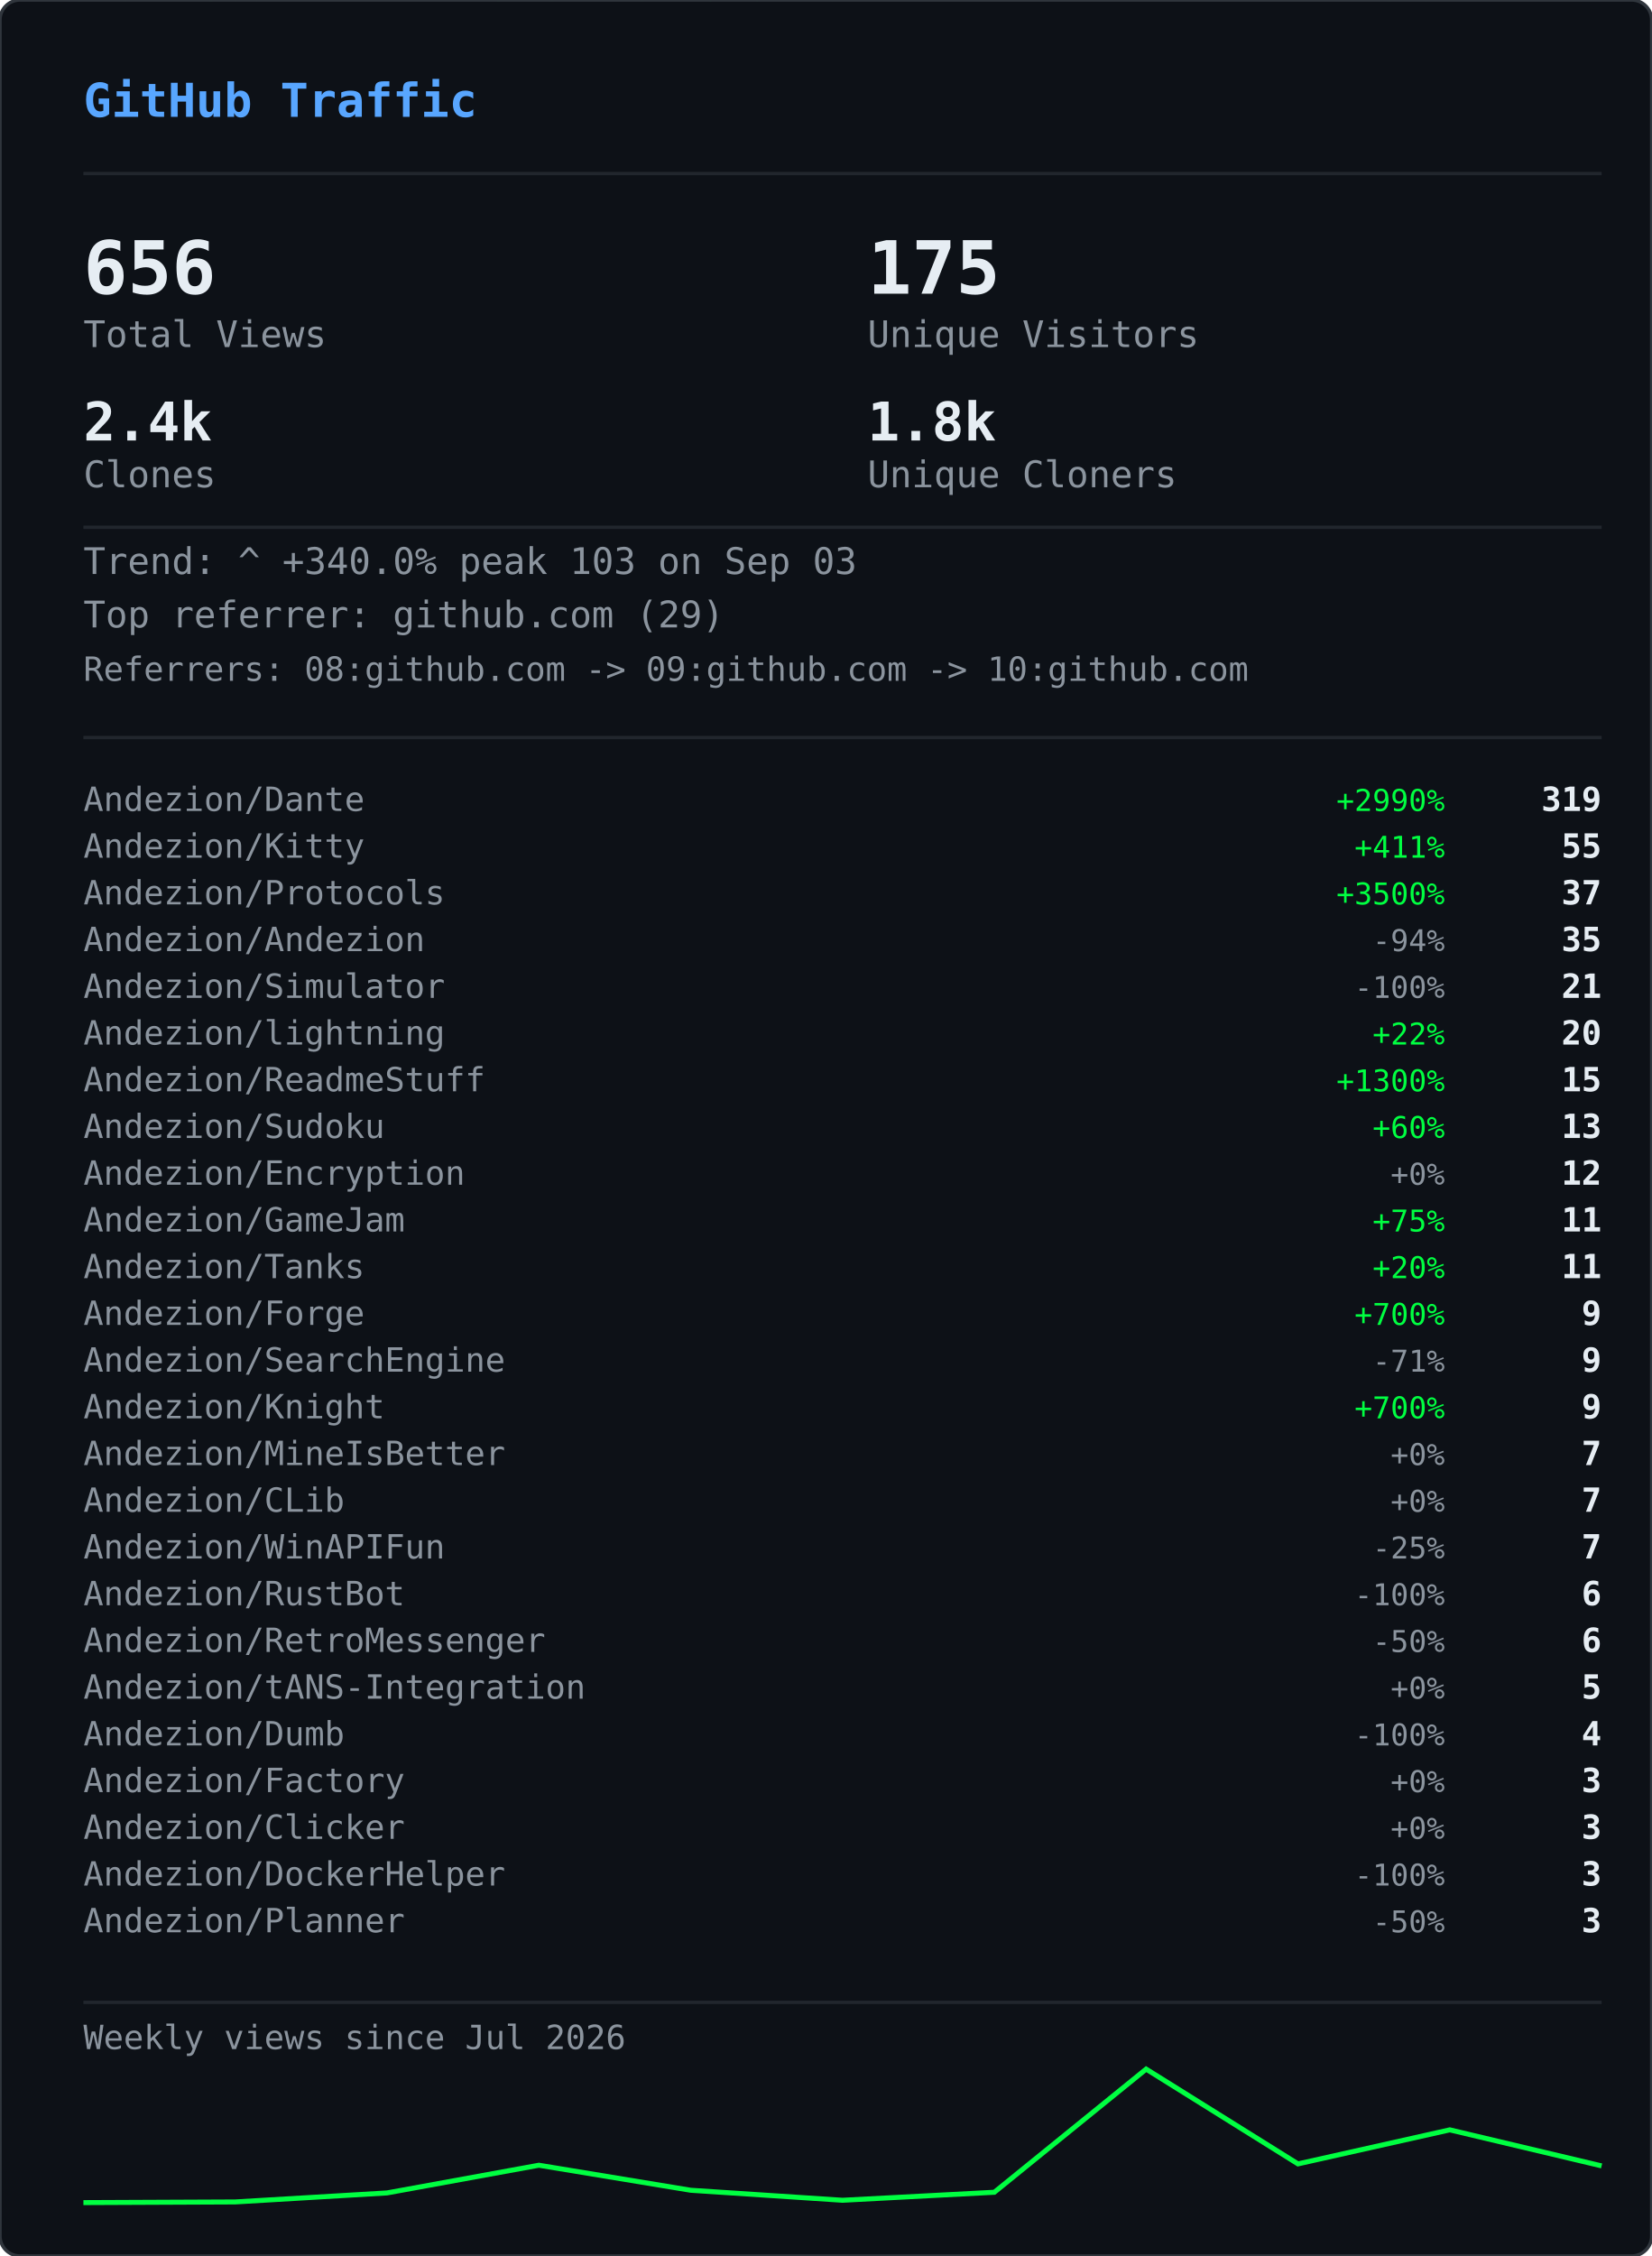
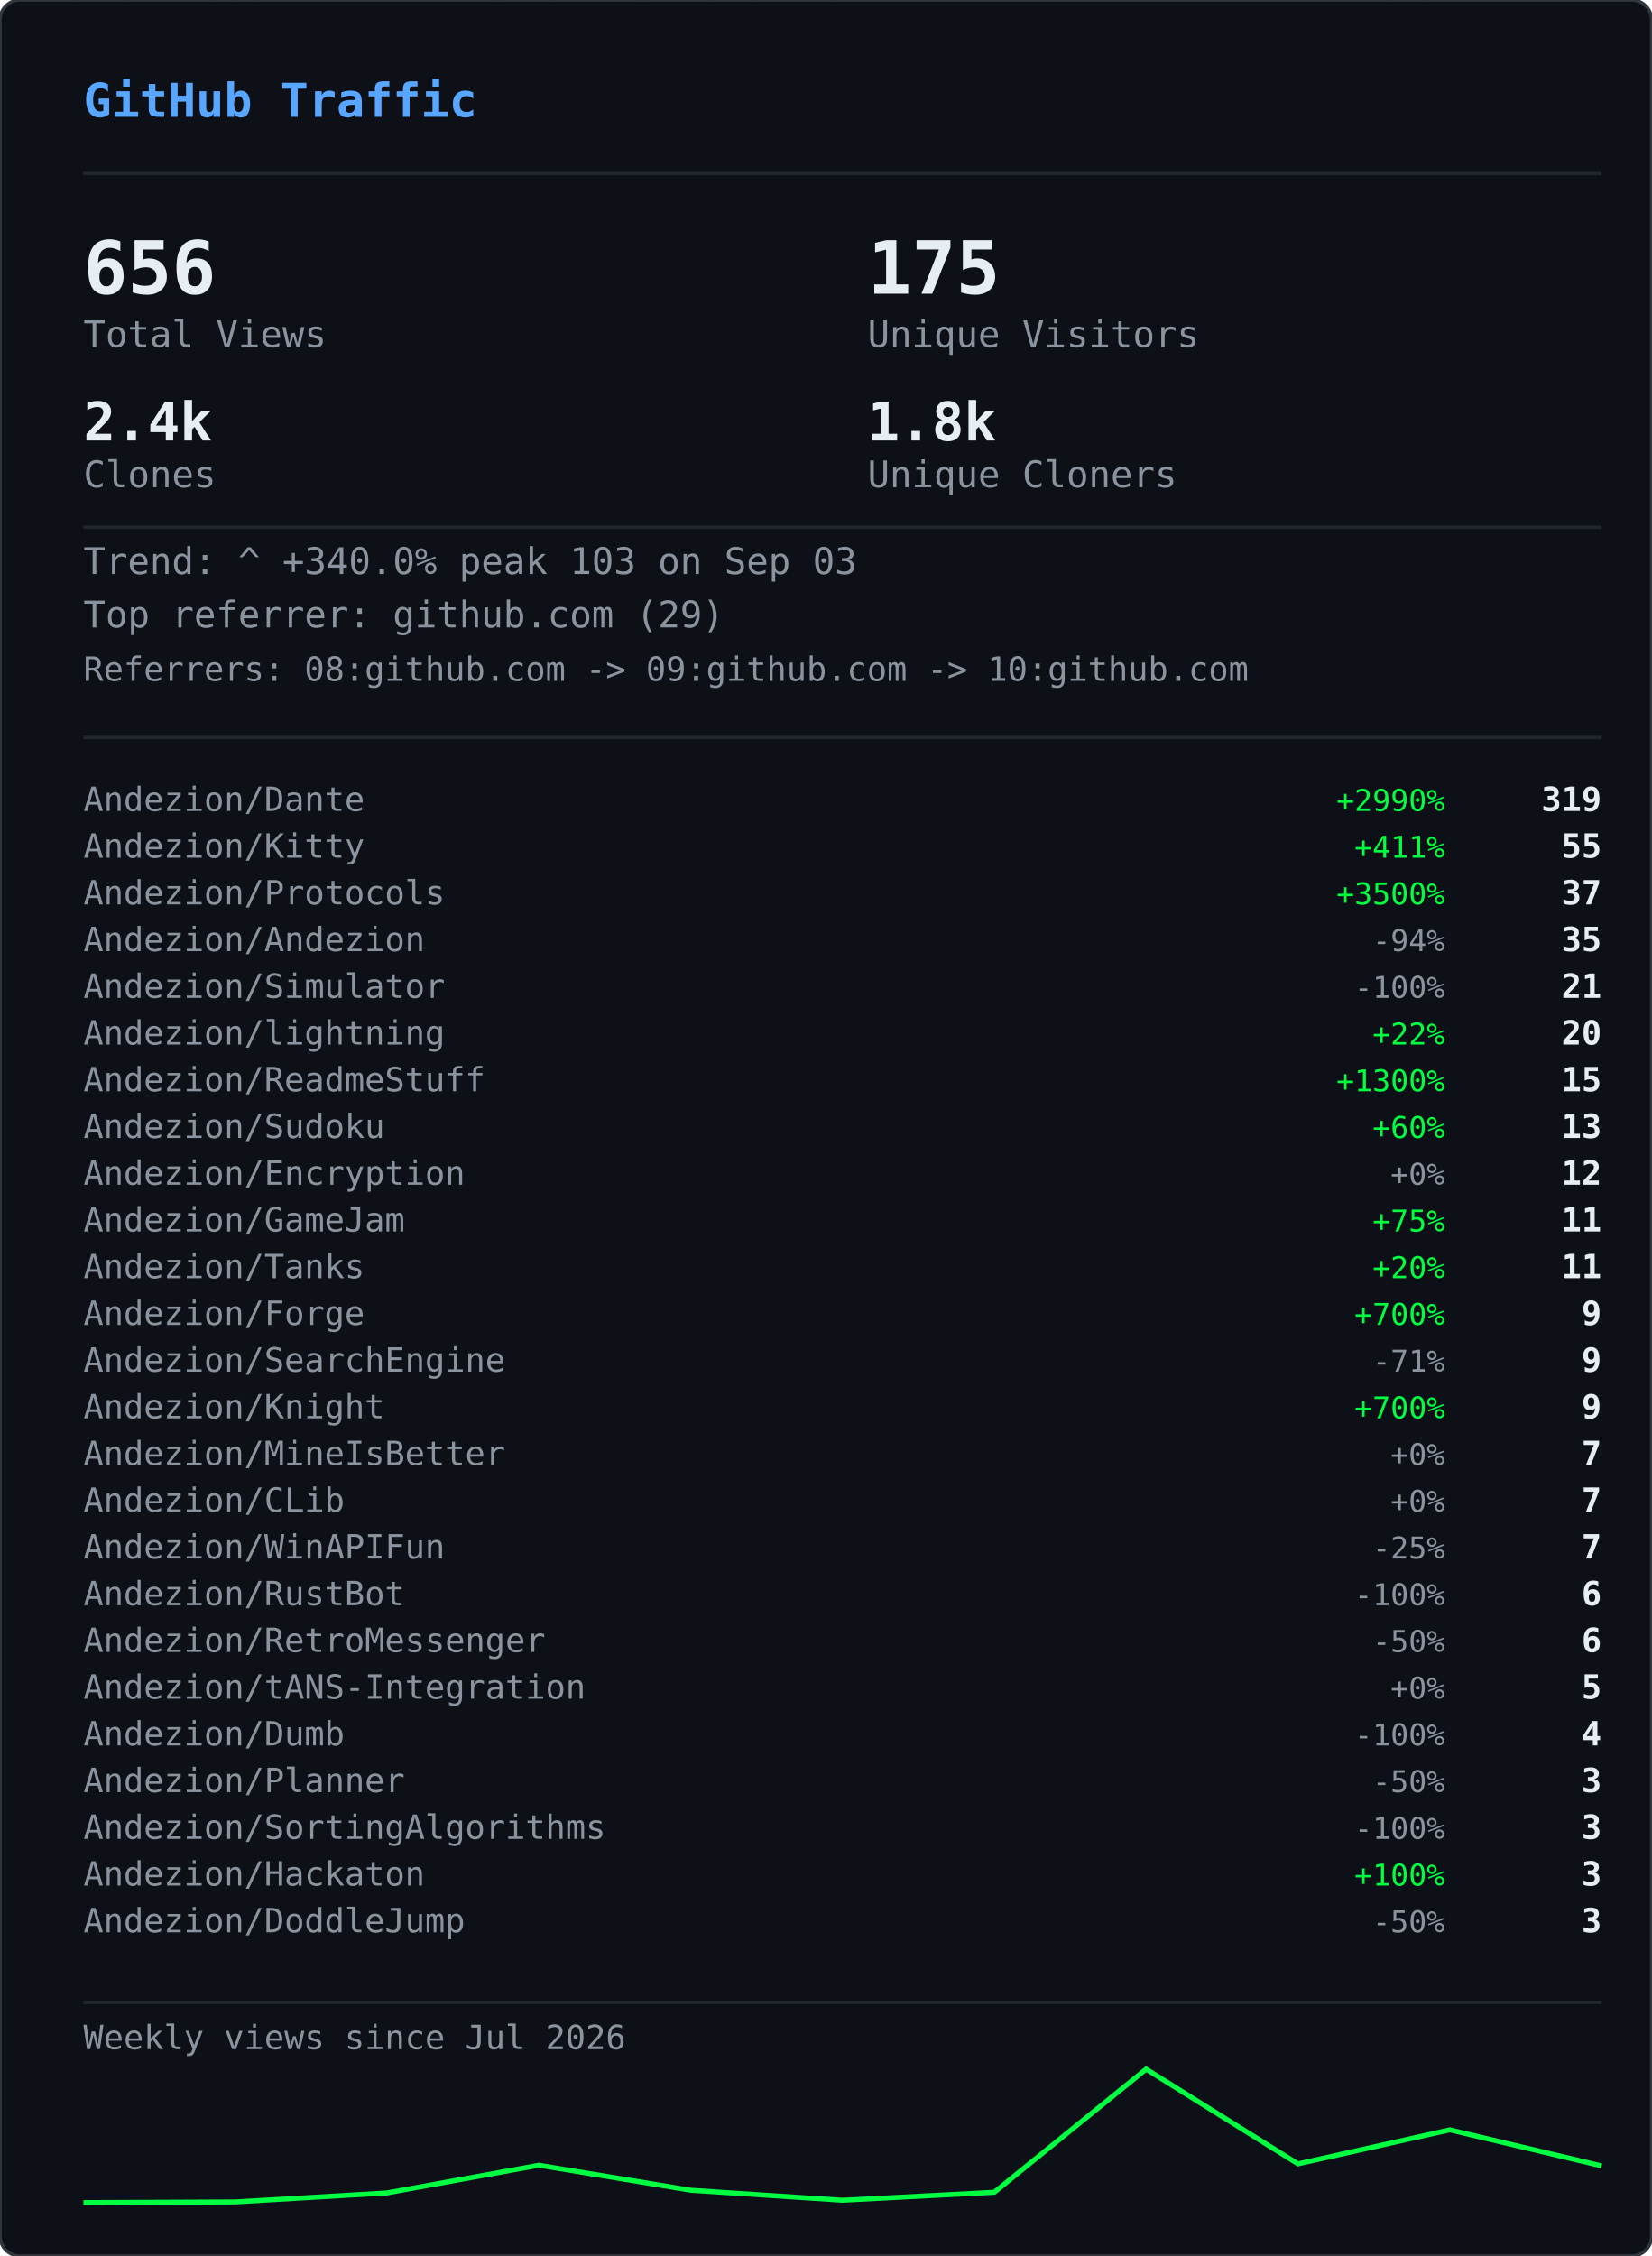
<svg xmlns="http://www.w3.org/2000/svg" width="495" height="676" viewBox="0 0 495 676">
  <defs>
    <clipPath id="gvs-clip">
      <rect width="495" height="676" rx="6" />
    </clipPath>
  </defs>
  <rect width="495" height="676" rx="6" fill="#0d1117" />
  <g clip-path="url(#gvs-clip)">
    <g opacity="0.22">
      <style>@keyframes gvs0{from{transform:translateY(-46px)}to{transform:translateY(690px)}}@keyframes gvs1{from{transform:translateY(-60px)}to{transform:translateY(690px)}}@keyframes gvs2{from{transform:translateY(-88px)}to{transform:translateY(690px)}}@keyframes gvs3{from{transform:translateY(-88px)}to{transform:translateY(690px)}}@keyframes gvs4{from{transform:translateY(-88px)}to{transform:translateY(690px)}}@keyframes gvs5{from{transform:translateY(-88px)}to{transform:translateY(690px)}}@keyframes gvs6{from{transform:translateY(-88px)}to{transform:translateY(690px)}}@keyframes gvs7{from{transform:translateY(-88px)}to{transform:translateY(690px)}}@keyframes gvs8{from{transform:translateY(-46px)}to{transform:translateY(690px)}}@keyframes gvs9{from{transform:translateY(-60px)}to{transform:translateY(690px)}}@keyframes gvs10{from{transform:translateY(-88px)}to{transform:translateY(690px)}}@keyframes gvs11{from{transform:translateY(-60px)}to{transform:translateY(690px)}}@keyframes gvs12{from{transform:translateY(-88px)}to{transform:translateY(690px)}}@keyframes gvs13{from{transform:translateY(-88px)}to{transform:translateY(690px)}}@keyframes gvs14{from{transform:translateY(-60px)}to{transform:translateY(690px)}}@keyframes gvs15{from{transform:translateY(-74px)}to{transform:translateY(690px)}}@keyframes gvs16{from{transform:translateY(-88px)}to{transform:translateY(690px)}}@keyframes gvs17{from{transform:translateY(-60px)}to{transform:translateY(690px)}}@keyframes gvs18{from{transform:translateY(-88px)}to{transform:translateY(690px)}}@keyframes gvs19{from{transform:translateY(-46px)}to{transform:translateY(690px)}}@keyframes gvs20{from{transform:translateY(-46px)}to{transform:translateY(690px)}}@keyframes gvs21{from{transform:translateY(-88px)}to{transform:translateY(690px)}}@keyframes gvs22{from{transform:translateY(-88px)}to{transform:translateY(690px)}}@keyframes gvs23{from{transform:translateY(-88px)}to{transform:translateY(690px)}}@keyframes gvs24{from{transform:translateY(-46px)}to{transform:translateY(690px)}}@keyframes gvs25{from{transform:translateY(-46px)}to{transform:translateY(690px)}}@keyframes gvs26{from{transform:translateY(-60px)}to{transform:translateY(690px)}}@keyframes gvs27{from{transform:translateY(-60px)}to{transform:translateY(690px)}}@keyframes gvs28{from{transform:translateY(-88px)}to{transform:translateY(690px)}}@keyframes gvs29{from{transform:translateY(-74px)}to{transform:translateY(690px)}}@keyframes gvs30{from{transform:translateY(-74px)}to{transform:translateY(690px)}}@keyframes gvs31{from{transform:translateY(-46px)}to{transform:translateY(690px)}}@keyframes gvs32{from{transform:translateY(-46px)}to{transform:translateY(690px)}}@keyframes gvs33{from{transform:translateY(-46px)}to{transform:translateY(690px)}}@keyframes gvs34{from{transform:translateY(-88px)}to{transform:translateY(690px)}}@keyframes gvs35{from{transform:translateY(-88px)}to{transform:translateY(690px)}}@keyframes gvs36{from{transform:translateY(-60px)}to{transform:translateY(690px)}}@keyframes gvs37{from{transform:translateY(-88px)}to{transform:translateY(690px)}}</style>
      <g style="animation:gvs0 1.67s linear infinite;animation-delay:-0.05s">
        <text x="22" y="0" font-family="monospace" font-size="12" fill="#00ff41">ｱ</text>
        <text x="22" y="-14" font-family="monospace" font-size="12" fill="#00ff41" opacity="0.75">ｸ</text>
        <text x="22" y="-28" font-family="monospace" font-size="12" fill="#00ff41" opacity="0.50">ｸ</text>
        <text x="22" y="-42" font-family="monospace" font-size="12" fill="#00ff41" opacity="0.25">ｶ</text>
      </g>
      <g style="animation:gvs1 2.52s linear infinite;animation-delay:-2.19s">
        <text x="261" y="0" font-family="monospace" font-size="12" fill="#00ff41">3</text>
        <text x="261" y="-14" font-family="monospace" font-size="12" fill="#00ff41" opacity="0.80">ﾉ</text>
        <text x="261" y="-28" font-family="monospace" font-size="12" fill="#00ff41" opacity="0.60">7</text>
        <text x="261" y="-42" font-family="monospace" font-size="12" fill="#00ff41" opacity="0.40">7</text>
        <text x="261" y="-56" font-family="monospace" font-size="12" fill="#00ff41" opacity="0.20">ﾓ</text>
      </g>
      <g style="animation:gvs2 2.64s linear infinite;animation-delay:-2.40s">
        <text x="225" y="0" font-family="monospace" font-size="12" fill="#00ff41">ｧ</text>
        <text x="225" y="-14" font-family="monospace" font-size="12" fill="#00ff41" opacity="0.86">ｪ</text>
        <text x="225" y="-28" font-family="monospace" font-size="12" fill="#00ff41" opacity="0.71">9</text>
        <text x="225" y="-42" font-family="monospace" font-size="12" fill="#00ff41" opacity="0.57">ｳ</text>
        <text x="225" y="-56" font-family="monospace" font-size="12" fill="#00ff41" opacity="0.43">ﾋ</text>
        <text x="225" y="-70" font-family="monospace" font-size="12" fill="#00ff41" opacity="0.29">2</text>
        <text x="225" y="-84" font-family="monospace" font-size="12" fill="#00ff41" opacity="0.14">7</text>
      </g>
      <g style="animation:gvs3 2.68s linear infinite;animation-delay:-2.06s">
        <text x="61" y="0" font-family="monospace" font-size="12" fill="#00ff41">ﾄ</text>
        <text x="61" y="-14" font-family="monospace" font-size="12" fill="#00ff41" opacity="0.86">ﾖ</text>
        <text x="61" y="-28" font-family="monospace" font-size="12" fill="#00ff41" opacity="0.71">ﾈ</text>
        <text x="61" y="-42" font-family="monospace" font-size="12" fill="#00ff41" opacity="0.57">ﾈ</text>
        <text x="61" y="-56" font-family="monospace" font-size="12" fill="#00ff41" opacity="0.43">0</text>
        <text x="61" y="-70" font-family="monospace" font-size="12" fill="#00ff41" opacity="0.29">ﾚ</text>
        <text x="61" y="-84" font-family="monospace" font-size="12" fill="#00ff41" opacity="0.14">ｲ</text>
      </g>
      <g style="animation:gvs4 1.89s linear infinite;animation-delay:-1.68s">
        <text x="393" y="0" font-family="monospace" font-size="12" fill="#00ff41">ﾋ</text>
        <text x="393" y="-14" font-family="monospace" font-size="12" fill="#00ff41" opacity="0.86">5</text>
        <text x="393" y="-28" font-family="monospace" font-size="12" fill="#00ff41" opacity="0.71">9</text>
        <text x="393" y="-42" font-family="monospace" font-size="12" fill="#00ff41" opacity="0.57">3</text>
        <text x="393" y="-56" font-family="monospace" font-size="12" fill="#00ff41" opacity="0.43">ﾄ</text>
        <text x="393" y="-70" font-family="monospace" font-size="12" fill="#00ff41" opacity="0.29">ﾀ</text>
        <text x="393" y="-84" font-family="monospace" font-size="12" fill="#00ff41" opacity="0.14">ﾄ</text>
      </g>
      <g style="animation:gvs5 2.08s linear infinite;animation-delay:-1.87s">
        <text x="88" y="0" font-family="monospace" font-size="12" fill="#00ff41">0</text>
        <text x="88" y="-14" font-family="monospace" font-size="12" fill="#00ff41" opacity="0.86">ﾁ</text>
        <text x="88" y="-28" font-family="monospace" font-size="12" fill="#00ff41" opacity="0.71">ｭ</text>
        <text x="88" y="-42" font-family="monospace" font-size="12" fill="#00ff41" opacity="0.57">ﾊ</text>
        <text x="88" y="-56" font-family="monospace" font-size="12" fill="#00ff41" opacity="0.43">0</text>
        <text x="88" y="-70" font-family="monospace" font-size="12" fill="#00ff41" opacity="0.29">ｴ</text>
        <text x="88" y="-84" font-family="monospace" font-size="12" fill="#00ff41" opacity="0.14">6</text>
      </g>
      <g style="animation:gvs6 1.51s linear infinite;animation-delay:-0.31s">
        <text x="484" y="0" font-family="monospace" font-size="12" fill="#00ff41">5</text>
        <text x="484" y="-14" font-family="monospace" font-size="12" fill="#00ff41" opacity="0.86">ｩ</text>
        <text x="484" y="-28" font-family="monospace" font-size="12" fill="#00ff41" opacity="0.71">ｭ</text>
        <text x="484" y="-42" font-family="monospace" font-size="12" fill="#00ff41" opacity="0.57">1</text>
        <text x="484" y="-56" font-family="monospace" font-size="12" fill="#00ff41" opacity="0.43">ｷ</text>
        <text x="484" y="-70" font-family="monospace" font-size="12" fill="#00ff41" opacity="0.29">ﾁ</text>
        <text x="484" y="-84" font-family="monospace" font-size="12" fill="#00ff41" opacity="0.14">ﾗ</text>
      </g>
      <g style="animation:gvs7 2.04s linear infinite;animation-delay:-0.46s">
        <text x="452" y="0" font-family="monospace" font-size="12" fill="#00ff41">8</text>
        <text x="452" y="-14" font-family="monospace" font-size="12" fill="#00ff41" opacity="0.86">ｷ</text>
        <text x="452" y="-28" font-family="monospace" font-size="12" fill="#00ff41" opacity="0.71">ｻ</text>
        <text x="452" y="-42" font-family="monospace" font-size="12" fill="#00ff41" opacity="0.57">ｼ</text>
        <text x="452" y="-56" font-family="monospace" font-size="12" fill="#00ff41" opacity="0.43">ｿ</text>
        <text x="452" y="-70" font-family="monospace" font-size="12" fill="#00ff41" opacity="0.29">ｹ</text>
        <text x="452" y="-84" font-family="monospace" font-size="12" fill="#00ff41" opacity="0.14">ﾇ</text>
      </g>
      <g style="animation:gvs8 2.42s linear infinite;animation-delay:-0.51s">
        <text x="193" y="0" font-family="monospace" font-size="12" fill="#00ff41">ﾋ</text>
        <text x="193" y="-14" font-family="monospace" font-size="12" fill="#00ff41" opacity="0.75">0</text>
        <text x="193" y="-28" font-family="monospace" font-size="12" fill="#00ff41" opacity="0.50">ﾈ</text>
        <text x="193" y="-42" font-family="monospace" font-size="12" fill="#00ff41" opacity="0.25">5</text>
      </g>
      <g style="animation:gvs9 1.93s linear infinite;animation-delay:-1.90s">
        <text x="368" y="0" font-family="monospace" font-size="12" fill="#00ff41">ﾓ</text>
        <text x="368" y="-14" font-family="monospace" font-size="12" fill="#00ff41" opacity="0.80">ﾚ</text>
        <text x="368" y="-28" font-family="monospace" font-size="12" fill="#00ff41" opacity="0.60">ﾕ</text>
        <text x="368" y="-42" font-family="monospace" font-size="12" fill="#00ff41" opacity="0.40">ｮ</text>
        <text x="368" y="-56" font-family="monospace" font-size="12" fill="#00ff41" opacity="0.20">ﾖ</text>
      </g>
      <g style="animation:gvs10 2.23s linear infinite;animation-delay:-1.17s">
        <text x="307" y="0" font-family="monospace" font-size="12" fill="#00ff41">ﾋ</text>
        <text x="307" y="-14" font-family="monospace" font-size="12" fill="#00ff41" opacity="0.86">ｾ</text>
        <text x="307" y="-28" font-family="monospace" font-size="12" fill="#00ff41" opacity="0.71">ﾇ</text>
        <text x="307" y="-42" font-family="monospace" font-size="12" fill="#00ff41" opacity="0.57">ﾊ</text>
        <text x="307" y="-56" font-family="monospace" font-size="12" fill="#00ff41" opacity="0.43">ﾙ</text>
        <text x="307" y="-70" font-family="monospace" font-size="12" fill="#00ff41" opacity="0.29">ｧ</text>
        <text x="307" y="-84" font-family="monospace" font-size="12" fill="#00ff41" opacity="0.14">ﾖ</text>
      </g>
      <g style="animation:gvs11 2.78s linear infinite;animation-delay:-0.63s">
        <text x="378" y="0" font-family="monospace" font-size="12" fill="#00ff41">ﾚ</text>
        <text x="378" y="-14" font-family="monospace" font-size="12" fill="#00ff41" opacity="0.80">9</text>
        <text x="378" y="-28" font-family="monospace" font-size="12" fill="#00ff41" opacity="0.60">ﾕ</text>
        <text x="378" y="-42" font-family="monospace" font-size="12" fill="#00ff41" opacity="0.40">ｹ</text>
        <text x="378" y="-56" font-family="monospace" font-size="12" fill="#00ff41" opacity="0.20">ﾛ</text>
      </g>
      <g style="animation:gvs12 1.82s linear infinite;animation-delay:-1.02s">
        <text x="425" y="0" font-family="monospace" font-size="12" fill="#00ff41">ｳ</text>
        <text x="425" y="-14" font-family="monospace" font-size="12" fill="#00ff41" opacity="0.86">ﾒ</text>
        <text x="425" y="-28" font-family="monospace" font-size="12" fill="#00ff41" opacity="0.71">ﾈ</text>
        <text x="425" y="-42" font-family="monospace" font-size="12" fill="#00ff41" opacity="0.57">ｹ</text>
        <text x="425" y="-56" font-family="monospace" font-size="12" fill="#00ff41" opacity="0.43">ﾃ</text>
        <text x="425" y="-70" font-family="monospace" font-size="12" fill="#00ff41" opacity="0.29">ﾀ</text>
        <text x="425" y="-84" font-family="monospace" font-size="12" fill="#00ff41" opacity="0.14">7</text>
      </g>
      <g style="animation:gvs13 3.08s linear infinite;animation-delay:-0.54s">
        <text x="474" y="0" font-family="monospace" font-size="12" fill="#00ff41">ｾ</text>
        <text x="474" y="-14" font-family="monospace" font-size="12" fill="#00ff41" opacity="0.86">ｭ</text>
        <text x="474" y="-28" font-family="monospace" font-size="12" fill="#00ff41" opacity="0.71">ﾗ</text>
        <text x="474" y="-42" font-family="monospace" font-size="12" fill="#00ff41" opacity="0.57">ﾀ</text>
        <text x="474" y="-56" font-family="monospace" font-size="12" fill="#00ff41" opacity="0.43">ﾒ</text>
        <text x="474" y="-70" font-family="monospace" font-size="12" fill="#00ff41" opacity="0.29">ﾉ</text>
        <text x="474" y="-84" font-family="monospace" font-size="12" fill="#00ff41" opacity="0.14">ｲ</text>
      </g>
      <g style="animation:gvs14 1.89s linear infinite;animation-delay:-1.79s">
        <text x="67" y="0" font-family="monospace" font-size="12" fill="#00ff41">ﾏ</text>
        <text x="67" y="-14" font-family="monospace" font-size="12" fill="#00ff41" opacity="0.80">ﾚ</text>
        <text x="67" y="-28" font-family="monospace" font-size="12" fill="#00ff41" opacity="0.60">ﾉ</text>
        <text x="67" y="-42" font-family="monospace" font-size="12" fill="#00ff41" opacity="0.40">ｿ</text>
        <text x="67" y="-56" font-family="monospace" font-size="12" fill="#00ff41" opacity="0.20">6</text>
      </g>
      <g style="animation:gvs15 2.31s linear infinite;animation-delay:-1.20s">
        <text x="412" y="0" font-family="monospace" font-size="12" fill="#00ff41">ﾍ</text>
        <text x="412" y="-14" font-family="monospace" font-size="12" fill="#00ff41" opacity="0.83">ｭ</text>
        <text x="412" y="-28" font-family="monospace" font-size="12" fill="#00ff41" opacity="0.67">ﾌ</text>
        <text x="412" y="-42" font-family="monospace" font-size="12" fill="#00ff41" opacity="0.50">ｧ</text>
        <text x="412" y="-56" font-family="monospace" font-size="12" fill="#00ff41" opacity="0.33">ｭ</text>
        <text x="412" y="-70" font-family="monospace" font-size="12" fill="#00ff41" opacity="0.17">ﾚ</text>
      </g>
      <g style="animation:gvs16 1.84s linear infinite;animation-delay:-0.95s">
        <text x="208" y="0" font-family="monospace" font-size="12" fill="#00ff41">ｾ</text>
        <text x="208" y="-14" font-family="monospace" font-size="12" fill="#00ff41" opacity="0.86">ﾄ</text>
        <text x="208" y="-28" font-family="monospace" font-size="12" fill="#00ff41" opacity="0.71">ﾘ</text>
        <text x="208" y="-42" font-family="monospace" font-size="12" fill="#00ff41" opacity="0.57">ﾔ</text>
        <text x="208" y="-56" font-family="monospace" font-size="12" fill="#00ff41" opacity="0.43">ﾘ</text>
        <text x="208" y="-70" font-family="monospace" font-size="12" fill="#00ff41" opacity="0.29">ｫ</text>
        <text x="208" y="-84" font-family="monospace" font-size="12" fill="#00ff41" opacity="0.14">ｶ</text>
      </g>
      <g style="animation:gvs17 1.63s linear infinite;animation-delay:-0.51s">
        <text x="413" y="0" font-family="monospace" font-size="12" fill="#00ff41">ｵ</text>
        <text x="413" y="-14" font-family="monospace" font-size="12" fill="#00ff41" opacity="0.80">5</text>
        <text x="413" y="-28" font-family="monospace" font-size="12" fill="#00ff41" opacity="0.60">ﾁ</text>
        <text x="413" y="-42" font-family="monospace" font-size="12" fill="#00ff41" opacity="0.40">ﾈ</text>
        <text x="413" y="-56" font-family="monospace" font-size="12" fill="#00ff41" opacity="0.20">ﾗ</text>
      </g>
      <g style="animation:gvs18 2.61s linear infinite;animation-delay:-1.01s">
        <text x="422" y="0" font-family="monospace" font-size="12" fill="#00ff41">ｽ</text>
        <text x="422" y="-14" font-family="monospace" font-size="12" fill="#00ff41" opacity="0.86">ｬ</text>
        <text x="422" y="-28" font-family="monospace" font-size="12" fill="#00ff41" opacity="0.71">ﾈ</text>
        <text x="422" y="-42" font-family="monospace" font-size="12" fill="#00ff41" opacity="0.57">ｮ</text>
        <text x="422" y="-56" font-family="monospace" font-size="12" fill="#00ff41" opacity="0.43">0</text>
        <text x="422" y="-70" font-family="monospace" font-size="12" fill="#00ff41" opacity="0.29">ﾊ</text>
        <text x="422" y="-84" font-family="monospace" font-size="12" fill="#00ff41" opacity="0.14">ﾀ</text>
      </g>
      <g style="animation:gvs19 2.86s linear infinite;animation-delay:-1.17s">
        <text x="137" y="0" font-family="monospace" font-size="12" fill="#00ff41">ｴ</text>
        <text x="137" y="-14" font-family="monospace" font-size="12" fill="#00ff41" opacity="0.75">3</text>
        <text x="137" y="-28" font-family="monospace" font-size="12" fill="#00ff41" opacity="0.50">ﾒ</text>
        <text x="137" y="-42" font-family="monospace" font-size="12" fill="#00ff41" opacity="0.25">ｪ</text>
      </g>
      <g style="animation:gvs20 2.04s linear infinite;animation-delay:-1.32s">
        <text x="72" y="0" font-family="monospace" font-size="12" fill="#00ff41">ﾑ</text>
        <text x="72" y="-14" font-family="monospace" font-size="12" fill="#00ff41" opacity="0.75">ﾉ</text>
        <text x="72" y="-28" font-family="monospace" font-size="12" fill="#00ff41" opacity="0.50">ｸ</text>
        <text x="72" y="-42" font-family="monospace" font-size="12" fill="#00ff41" opacity="0.25">ﾐ</text>
      </g>
      <g style="animation:gvs21 2.07s linear infinite;animation-delay:-0.53s">
        <text x="91" y="0" font-family="monospace" font-size="12" fill="#00ff41">ｪ</text>
        <text x="91" y="-14" font-family="monospace" font-size="12" fill="#00ff41" opacity="0.86">ｳ</text>
        <text x="91" y="-28" font-family="monospace" font-size="12" fill="#00ff41" opacity="0.71">ｻ</text>
        <text x="91" y="-42" font-family="monospace" font-size="12" fill="#00ff41" opacity="0.57">ﾔ</text>
        <text x="91" y="-56" font-family="monospace" font-size="12" fill="#00ff41" opacity="0.43">5</text>
        <text x="91" y="-70" font-family="monospace" font-size="12" fill="#00ff41" opacity="0.29">ｳ</text>
        <text x="91" y="-84" font-family="monospace" font-size="12" fill="#00ff41" opacity="0.14">ﾂ</text>
      </g>
      <g style="animation:gvs22 2.09s linear infinite;animation-delay:-1.30s">
        <text x="102" y="0" font-family="monospace" font-size="12" fill="#00ff41">1</text>
        <text x="102" y="-14" font-family="monospace" font-size="12" fill="#00ff41" opacity="0.86">ｸ</text>
        <text x="102" y="-28" font-family="monospace" font-size="12" fill="#00ff41" opacity="0.71">ﾂ</text>
        <text x="102" y="-42" font-family="monospace" font-size="12" fill="#00ff41" opacity="0.57">ｭ</text>
        <text x="102" y="-56" font-family="monospace" font-size="12" fill="#00ff41" opacity="0.43">3</text>
        <text x="102" y="-70" font-family="monospace" font-size="12" fill="#00ff41" opacity="0.29">ｫ</text>
        <text x="102" y="-84" font-family="monospace" font-size="12" fill="#00ff41" opacity="0.14">ﾑ</text>
      </g>
      <g style="animation:gvs23 1.89s linear infinite;animation-delay:-1.38s">
        <text x="162" y="0" font-family="monospace" font-size="12" fill="#00ff41">ｵ</text>
        <text x="162" y="-14" font-family="monospace" font-size="12" fill="#00ff41" opacity="0.86">ｦ</text>
        <text x="162" y="-28" font-family="monospace" font-size="12" fill="#00ff41" opacity="0.71">ﾖ</text>
        <text x="162" y="-42" font-family="monospace" font-size="12" fill="#00ff41" opacity="0.57">ｴ</text>
        <text x="162" y="-56" font-family="monospace" font-size="12" fill="#00ff41" opacity="0.43">ﾓ</text>
        <text x="162" y="-70" font-family="monospace" font-size="12" fill="#00ff41" opacity="0.29">ｷ</text>
        <text x="162" y="-84" font-family="monospace" font-size="12" fill="#00ff41" opacity="0.14">ﾇ</text>
      </g>
      <g style="animation:gvs24 2.35s linear infinite;animation-delay:-1.38s">
        <text x="211" y="0" font-family="monospace" font-size="12" fill="#00ff41">ｧ</text>
        <text x="211" y="-14" font-family="monospace" font-size="12" fill="#00ff41" opacity="0.75">ｿ</text>
        <text x="211" y="-28" font-family="monospace" font-size="12" fill="#00ff41" opacity="0.50">ﾈ</text>
        <text x="211" y="-42" font-family="monospace" font-size="12" fill="#00ff41" opacity="0.25">ﾒ</text>
      </g>
      <g style="animation:gvs25 2.74s linear infinite;animation-delay:-0.53s">
        <text x="241" y="0" font-family="monospace" font-size="12" fill="#00ff41">ｽ</text>
        <text x="241" y="-14" font-family="monospace" font-size="12" fill="#00ff41" opacity="0.75">ﾄ</text>
        <text x="241" y="-28" font-family="monospace" font-size="12" fill="#00ff41" opacity="0.50">ｸ</text>
        <text x="241" y="-42" font-family="monospace" font-size="12" fill="#00ff41" opacity="0.25">7</text>
      </g>
      <g style="animation:gvs26 1.82s linear infinite;animation-delay:-0.60s">
        <text x="128" y="0" font-family="monospace" font-size="12" fill="#00ff41">ﾍ</text>
        <text x="128" y="-14" font-family="monospace" font-size="12" fill="#00ff41" opacity="0.80">ﾌ</text>
        <text x="128" y="-28" font-family="monospace" font-size="12" fill="#00ff41" opacity="0.60">4</text>
        <text x="128" y="-42" font-family="monospace" font-size="12" fill="#00ff41" opacity="0.40">ｦ</text>
        <text x="128" y="-56" font-family="monospace" font-size="12" fill="#00ff41" opacity="0.20">8</text>
      </g>
      <g style="animation:gvs27 2.28s linear infinite;animation-delay:-0.68s">
        <text x="242" y="0" font-family="monospace" font-size="12" fill="#00ff41">ﾛ</text>
        <text x="242" y="-14" font-family="monospace" font-size="12" fill="#00ff41" opacity="0.80">ﾗ</text>
        <text x="242" y="-28" font-family="monospace" font-size="12" fill="#00ff41" opacity="0.60">ｳ</text>
        <text x="242" y="-42" font-family="monospace" font-size="12" fill="#00ff41" opacity="0.40">ﾑ</text>
        <text x="242" y="-56" font-family="monospace" font-size="12" fill="#00ff41" opacity="0.20">ｭ</text>
      </g>
      <g style="animation:gvs28 2.44s linear infinite;animation-delay:-0.28s">
        <text x="34" y="0" font-family="monospace" font-size="12" fill="#00ff41">ｵ</text>
        <text x="34" y="-14" font-family="monospace" font-size="12" fill="#00ff41" opacity="0.86">ﾀ</text>
        <text x="34" y="-28" font-family="monospace" font-size="12" fill="#00ff41" opacity="0.71">ﾓ</text>
        <text x="34" y="-42" font-family="monospace" font-size="12" fill="#00ff41" opacity="0.57">ｫ</text>
        <text x="34" y="-56" font-family="monospace" font-size="12" fill="#00ff41" opacity="0.43">ｻ</text>
        <text x="34" y="-70" font-family="monospace" font-size="12" fill="#00ff41" opacity="0.29">3</text>
        <text x="34" y="-84" font-family="monospace" font-size="12" fill="#00ff41" opacity="0.14">ｶ</text>
      </g>
      <g style="animation:gvs29 2.19s linear infinite;animation-delay:-0.47s">
        <text x="411" y="0" font-family="monospace" font-size="12" fill="#00ff41">ﾖ</text>
        <text x="411" y="-14" font-family="monospace" font-size="12" fill="#00ff41" opacity="0.83">6</text>
        <text x="411" y="-28" font-family="monospace" font-size="12" fill="#00ff41" opacity="0.67">ﾘ</text>
        <text x="411" y="-42" font-family="monospace" font-size="12" fill="#00ff41" opacity="0.50">ｨ</text>
        <text x="411" y="-56" font-family="monospace" font-size="12" fill="#00ff41" opacity="0.33">ﾘ</text>
        <text x="411" y="-70" font-family="monospace" font-size="12" fill="#00ff41" opacity="0.17">ﾃ</text>
      </g>
      <g style="animation:gvs30 2.71s linear infinite;animation-delay:-2.12s">
        <text x="146" y="0" font-family="monospace" font-size="12" fill="#00ff41">ｷ</text>
        <text x="146" y="-14" font-family="monospace" font-size="12" fill="#00ff41" opacity="0.83">ﾚ</text>
        <text x="146" y="-28" font-family="monospace" font-size="12" fill="#00ff41" opacity="0.67">ｳ</text>
        <text x="146" y="-42" font-family="monospace" font-size="12" fill="#00ff41" opacity="0.50">ｾ</text>
        <text x="146" y="-56" font-family="monospace" font-size="12" fill="#00ff41" opacity="0.33">ｺ</text>
        <text x="146" y="-70" font-family="monospace" font-size="12" fill="#00ff41" opacity="0.17">3</text>
      </g>
      <g style="animation:gvs31 2.10s linear infinite;animation-delay:-0.05s">
        <text x="248" y="0" font-family="monospace" font-size="12" fill="#00ff41">ｼ</text>
        <text x="248" y="-14" font-family="monospace" font-size="12" fill="#00ff41" opacity="0.75">ﾗ</text>
        <text x="248" y="-28" font-family="monospace" font-size="12" fill="#00ff41" opacity="0.50">ﾌ</text>
        <text x="248" y="-42" font-family="monospace" font-size="12" fill="#00ff41" opacity="0.25">0</text>
      </g>
      <g style="animation:gvs32 1.82s linear infinite;animation-delay:-0.87s">
        <text x="64" y="0" font-family="monospace" font-size="12" fill="#00ff41">ｺ</text>
        <text x="64" y="-14" font-family="monospace" font-size="12" fill="#00ff41" opacity="0.75">ｭ</text>
        <text x="64" y="-28" font-family="monospace" font-size="12" fill="#00ff41" opacity="0.50">ﾄ</text>
        <text x="64" y="-42" font-family="monospace" font-size="12" fill="#00ff41" opacity="0.25">ｨ</text>
      </g>
      <g style="animation:gvs33 2.68s linear infinite;animation-delay:-2.11s">
        <text x="189" y="0" font-family="monospace" font-size="12" fill="#00ff41">ｵ</text>
        <text x="189" y="-14" font-family="monospace" font-size="12" fill="#00ff41" opacity="0.75">ｨ</text>
        <text x="189" y="-28" font-family="monospace" font-size="12" fill="#00ff41" opacity="0.50">ﾝ</text>
        <text x="189" y="-42" font-family="monospace" font-size="12" fill="#00ff41" opacity="0.25">1</text>
      </g>
      <g style="animation:gvs34 3.14s linear infinite;animation-delay:-1.39s">
        <text x="147" y="0" font-family="monospace" font-size="12" fill="#00ff41">ﾘ</text>
        <text x="147" y="-14" font-family="monospace" font-size="12" fill="#00ff41" opacity="0.86">ﾘ</text>
        <text x="147" y="-28" font-family="monospace" font-size="12" fill="#00ff41" opacity="0.71">ﾊ</text>
        <text x="147" y="-42" font-family="monospace" font-size="12" fill="#00ff41" opacity="0.57">ﾎ</text>
        <text x="147" y="-56" font-family="monospace" font-size="12" fill="#00ff41" opacity="0.43">1</text>
        <text x="147" y="-70" font-family="monospace" font-size="12" fill="#00ff41" opacity="0.29">9</text>
        <text x="147" y="-84" font-family="monospace" font-size="12" fill="#00ff41" opacity="0.14">ﾕ</text>
      </g>
      <g style="animation:gvs35 3.09s linear infinite;animation-delay:-1.76s">
        <text x="54" y="0" font-family="monospace" font-size="12" fill="#00ff41">4</text>
        <text x="54" y="-14" font-family="monospace" font-size="12" fill="#00ff41" opacity="0.86">ｲ</text>
        <text x="54" y="-28" font-family="monospace" font-size="12" fill="#00ff41" opacity="0.71">ｶ</text>
        <text x="54" y="-42" font-family="monospace" font-size="12" fill="#00ff41" opacity="0.57">ﾐ</text>
        <text x="54" y="-56" font-family="monospace" font-size="12" fill="#00ff41" opacity="0.43">ﾝ</text>
        <text x="54" y="-70" font-family="monospace" font-size="12" fill="#00ff41" opacity="0.29">ﾄ</text>
        <text x="54" y="-84" font-family="monospace" font-size="12" fill="#00ff41" opacity="0.14">ﾐ</text>
      </g>
      <g style="animation:gvs36 2.45s linear infinite;animation-delay:-0.10s">
        <text x="50" y="0" font-family="monospace" font-size="12" fill="#00ff41">ﾓ</text>
        <text x="50" y="-14" font-family="monospace" font-size="12" fill="#00ff41" opacity="0.80">ｭ</text>
        <text x="50" y="-28" font-family="monospace" font-size="12" fill="#00ff41" opacity="0.60">ﾎ</text>
        <text x="50" y="-42" font-family="monospace" font-size="12" fill="#00ff41" opacity="0.40">5</text>
        <text x="50" y="-56" font-family="monospace" font-size="12" fill="#00ff41" opacity="0.20">ｽ</text>
      </g>
      <g style="animation:gvs37 1.60s linear infinite;animation-delay:-1.47s">
        <text x="118" y="0" font-family="monospace" font-size="12" fill="#00ff41">ﾊ</text>
        <text x="118" y="-14" font-family="monospace" font-size="12" fill="#00ff41" opacity="0.86">ﾓ</text>
        <text x="118" y="-28" font-family="monospace" font-size="12" fill="#00ff41" opacity="0.71">ｨ</text>
        <text x="118" y="-42" font-family="monospace" font-size="12" fill="#00ff41" opacity="0.57">ﾘ</text>
        <text x="118" y="-56" font-family="monospace" font-size="12" fill="#00ff41" opacity="0.43">ﾛ</text>
        <text x="118" y="-70" font-family="monospace" font-size="12" fill="#00ff41" opacity="0.29">ｿ</text>
        <text x="118" y="-84" font-family="monospace" font-size="12" fill="#00ff41" opacity="0.14">ｯ</text>
      </g>
    </g>
  </g>
  <rect width="495" height="676" rx="6" fill="none" stroke="#30363d" stroke-width="1" />
  <text x="25" y="35" font-family="monospace" font-size="14" font-weight="600" fill="#58a6ff">GitHub Traffic</text>
  <line x1="25" y1="52" x2="480" y2="52" stroke="#21262d" stroke-width="1" />
  <text x="25" y="88" font-family="monospace" font-size="22" font-weight="700" fill="#e6edf3">656</text>
  <text x="25" y="104" font-family="monospace" font-size="11" fill="#8b949e">Total Views</text>
  <text x="260" y="88" font-family="monospace" font-size="22" font-weight="700" fill="#e6edf3">175</text>
  <text x="260" y="104" font-family="monospace" font-size="11" fill="#8b949e">Unique Visitors</text>
  <text x="25" y="132" font-family="monospace" font-size="16" font-weight="700" fill="#e6edf3">2.4k</text>
  <text x="25" y="146" font-family="monospace" font-size="11" fill="#8b949e">Clones</text>
  <text x="260" y="132" font-family="monospace" font-size="16" font-weight="700" fill="#e6edf3">1.8k</text>
  <text x="260" y="146" font-family="monospace" font-size="11" fill="#8b949e">Unique Cloners</text>
  <line x1="25" y1="158" x2="480" y2="158" stroke="#21262d" stroke-width="1" />
  <text x="25" y="172" font-family="monospace" font-size="11" fill="#8b949e">Trend: ^ +340.0%  peak 103 on Sep 03</text>
  <text x="25" y="188" font-family="monospace" font-size="11" fill="#8b949e">Top referrer: github.com (29)</text>
  <text x="25" y="204" font-family="monospace" font-size="10" fill="#8b949e">Referrers: 08:github.com -&gt; 09:github.com -&gt; 10:github.com</text>
  <line x1="25" y1="221" x2="480" y2="221" stroke="#21262d" stroke-width="1" />
  <text x="25" y="243" font-family="monospace" font-size="10" fill="#8b949e">Andezion/Dante</text>
  <text x="433" y="243" font-family="monospace" font-size="9" fill="#00ff41" text-anchor="end">+2990%</text>
  <text x="480" y="243" font-family="monospace" font-size="10" font-weight="600" fill="#e6edf3" text-anchor="end">319</text>
  <text x="25" y="257" font-family="monospace" font-size="10" fill="#8b949e">Andezion/Kitty</text>
  <text x="433" y="257" font-family="monospace" font-size="9" fill="#00ff41" text-anchor="end">+411%</text>
  <text x="480" y="257" font-family="monospace" font-size="10" font-weight="600" fill="#e6edf3" text-anchor="end">55</text>
  <text x="25" y="271" font-family="monospace" font-size="10" fill="#8b949e">Andezion/Protocols</text>
  <text x="433" y="271" font-family="monospace" font-size="9" fill="#00ff41" text-anchor="end">+3500%</text>
  <text x="480" y="271" font-family="monospace" font-size="10" font-weight="600" fill="#e6edf3" text-anchor="end">37</text>
  <text x="25" y="285" font-family="monospace" font-size="10" fill="#8b949e">Andezion/Andezion</text>
  <text x="433" y="285" font-family="monospace" font-size="9" fill="#8b949e" text-anchor="end">-94%</text>
  <text x="480" y="285" font-family="monospace" font-size="10" font-weight="600" fill="#e6edf3" text-anchor="end">35</text>
  <text x="25" y="299" font-family="monospace" font-size="10" fill="#8b949e">Andezion/Simulator</text>
  <text x="433" y="299" font-family="monospace" font-size="9" fill="#8b949e" text-anchor="end">-100%</text>
  <text x="480" y="299" font-family="monospace" font-size="10" font-weight="600" fill="#e6edf3" text-anchor="end">21</text>
  <text x="25" y="313" font-family="monospace" font-size="10" fill="#8b949e">Andezion/lightning</text>
  <text x="433" y="313" font-family="monospace" font-size="9" fill="#00ff41" text-anchor="end">+22%</text>
  <text x="480" y="313" font-family="monospace" font-size="10" font-weight="600" fill="#e6edf3" text-anchor="end">20</text>
  <text x="25" y="327" font-family="monospace" font-size="10" fill="#8b949e">Andezion/ReadmeStuff</text>
  <text x="433" y="327" font-family="monospace" font-size="9" fill="#00ff41" text-anchor="end">+1300%</text>
  <text x="480" y="327" font-family="monospace" font-size="10" font-weight="600" fill="#e6edf3" text-anchor="end">15</text>
  <text x="25" y="341" font-family="monospace" font-size="10" fill="#8b949e">Andezion/Sudoku</text>
  <text x="433" y="341" font-family="monospace" font-size="9" fill="#00ff41" text-anchor="end">+60%</text>
  <text x="480" y="341" font-family="monospace" font-size="10" font-weight="600" fill="#e6edf3" text-anchor="end">13</text>
  <text x="25" y="355" font-family="monospace" font-size="10" fill="#8b949e">Andezion/Encryption</text>
  <text x="433" y="355" font-family="monospace" font-size="9" fill="#8b949e" text-anchor="end">+0%</text>
  <text x="480" y="355" font-family="monospace" font-size="10" font-weight="600" fill="#e6edf3" text-anchor="end">12</text>
  <text x="25" y="369" font-family="monospace" font-size="10" fill="#8b949e">Andezion/GameJam</text>
  <text x="433" y="369" font-family="monospace" font-size="9" fill="#00ff41" text-anchor="end">+75%</text>
  <text x="480" y="369" font-family="monospace" font-size="10" font-weight="600" fill="#e6edf3" text-anchor="end">11</text>
  <text x="25" y="383" font-family="monospace" font-size="10" fill="#8b949e">Andezion/Tanks</text>
  <text x="433" y="383" font-family="monospace" font-size="9" fill="#00ff41" text-anchor="end">+20%</text>
  <text x="480" y="383" font-family="monospace" font-size="10" font-weight="600" fill="#e6edf3" text-anchor="end">11</text>
  <text x="25" y="397" font-family="monospace" font-size="10" fill="#8b949e">Andezion/Forge</text>
  <text x="433" y="397" font-family="monospace" font-size="9" fill="#00ff41" text-anchor="end">+700%</text>
  <text x="480" y="397" font-family="monospace" font-size="10" font-weight="600" fill="#e6edf3" text-anchor="end">9</text>
  <text x="25" y="411" font-family="monospace" font-size="10" fill="#8b949e">Andezion/SearchEngine</text>
  <text x="433" y="411" font-family="monospace" font-size="9" fill="#8b949e" text-anchor="end">-71%</text>
  <text x="480" y="411" font-family="monospace" font-size="10" font-weight="600" fill="#e6edf3" text-anchor="end">9</text>
  <text x="25" y="425" font-family="monospace" font-size="10" fill="#8b949e">Andezion/Knight</text>
  <text x="433" y="425" font-family="monospace" font-size="9" fill="#00ff41" text-anchor="end">+700%</text>
  <text x="480" y="425" font-family="monospace" font-size="10" font-weight="600" fill="#e6edf3" text-anchor="end">9</text>
  <text x="25" y="439" font-family="monospace" font-size="10" fill="#8b949e">Andezion/MineIsBetter</text>
  <text x="433" y="439" font-family="monospace" font-size="9" fill="#8b949e" text-anchor="end">+0%</text>
  <text x="480" y="439" font-family="monospace" font-size="10" font-weight="600" fill="#e6edf3" text-anchor="end">7</text>
  <text x="25" y="453" font-family="monospace" font-size="10" fill="#8b949e">Andezion/CLib</text>
  <text x="433" y="453" font-family="monospace" font-size="9" fill="#8b949e" text-anchor="end">+0%</text>
  <text x="480" y="453" font-family="monospace" font-size="10" font-weight="600" fill="#e6edf3" text-anchor="end">7</text>
  <text x="25" y="467" font-family="monospace" font-size="10" fill="#8b949e">Andezion/WinAPIFun</text>
  <text x="433" y="467" font-family="monospace" font-size="9" fill="#8b949e" text-anchor="end">-25%</text>
  <text x="480" y="467" font-family="monospace" font-size="10" font-weight="600" fill="#e6edf3" text-anchor="end">7</text>
  <text x="25" y="481" font-family="monospace" font-size="10" fill="#8b949e">Andezion/RustBot</text>
  <text x="433" y="481" font-family="monospace" font-size="9" fill="#8b949e" text-anchor="end">-100%</text>
  <text x="480" y="481" font-family="monospace" font-size="10" font-weight="600" fill="#e6edf3" text-anchor="end">6</text>
  <text x="25" y="495" font-family="monospace" font-size="10" fill="#8b949e">Andezion/RetroMessenger</text>
  <text x="433" y="495" font-family="monospace" font-size="9" fill="#8b949e" text-anchor="end">-50%</text>
  <text x="480" y="495" font-family="monospace" font-size="10" font-weight="600" fill="#e6edf3" text-anchor="end">6</text>
  <text x="25" y="509" font-family="monospace" font-size="10" fill="#8b949e">Andezion/tANS-Integration</text>
  <text x="433" y="509" font-family="monospace" font-size="9" fill="#8b949e" text-anchor="end">+0%</text>
  <text x="480" y="509" font-family="monospace" font-size="10" font-weight="600" fill="#e6edf3" text-anchor="end">5</text>
  <text x="25" y="523" font-family="monospace" font-size="10" fill="#8b949e">Andezion/Dumb</text>
  <text x="433" y="523" font-family="monospace" font-size="9" fill="#8b949e" text-anchor="end">-100%</text>
  <text x="480" y="523" font-family="monospace" font-size="10" font-weight="600" fill="#e6edf3" text-anchor="end">4</text>
-   <text x="25" y="537" font-family="monospace" font-size="10" fill="#8b949e">Andezion/Factory</text>
-   <text x="433" y="537" font-family="monospace" font-size="9" fill="#8b949e" text-anchor="end">+0%</text>
+   <text x="25" y="537" font-family="monospace" font-size="10" fill="#8b949e">Andezion/Planner</text>
+   <text x="433" y="537" font-family="monospace" font-size="9" fill="#8b949e" text-anchor="end">-50%</text>
  <text x="480" y="537" font-family="monospace" font-size="10" font-weight="600" fill="#e6edf3" text-anchor="end">3</text>
-   <text x="25" y="551" font-family="monospace" font-size="10" fill="#8b949e">Andezion/Clicker</text>
-   <text x="433" y="551" font-family="monospace" font-size="9" fill="#8b949e" text-anchor="end">+0%</text>
+   <text x="25" y="551" font-family="monospace" font-size="10" fill="#8b949e">Andezion/SortingAlgorithms</text>
+   <text x="433" y="551" font-family="monospace" font-size="9" fill="#8b949e" text-anchor="end">-100%</text>
  <text x="480" y="551" font-family="monospace" font-size="10" font-weight="600" fill="#e6edf3" text-anchor="end">3</text>
-   <text x="25" y="565" font-family="monospace" font-size="10" fill="#8b949e">Andezion/DockerHelper</text>
-   <text x="433" y="565" font-family="monospace" font-size="9" fill="#8b949e" text-anchor="end">-100%</text>
+   <text x="25" y="565" font-family="monospace" font-size="10" fill="#8b949e">Andezion/Hackaton</text>
+   <text x="433" y="565" font-family="monospace" font-size="9" fill="#00ff41" text-anchor="end">+100%</text>
  <text x="480" y="565" font-family="monospace" font-size="10" font-weight="600" fill="#e6edf3" text-anchor="end">3</text>
-   <text x="25" y="579" font-family="monospace" font-size="10" fill="#8b949e">Andezion/Planner</text>
+   <text x="25" y="579" font-family="monospace" font-size="10" fill="#8b949e">Andezion/DoddleJump</text>
  <text x="433" y="579" font-family="monospace" font-size="9" fill="#8b949e" text-anchor="end">-50%</text>
  <text x="480" y="579" font-family="monospace" font-size="10" font-weight="600" fill="#e6edf3" text-anchor="end">3</text>
  <line x1="25" y1="600" x2="480" y2="600" stroke="#21262d" stroke-width="1" />
  <text x="25" y="614" font-family="monospace" font-size="10" fill="#8b949e">Weekly views since Jul 2026</text>
  <polyline points="25.0,660.0 70.5,659.8 116.0,657.1 161.5,648.8 207.0,656.3 252.5,659.3 298.0,656.9 343.5,620.0 389.0,648.4 434.5,638.2 480.0,649.0" fill="none" stroke="#00ff41" stroke-width="1.5" />
</svg>
